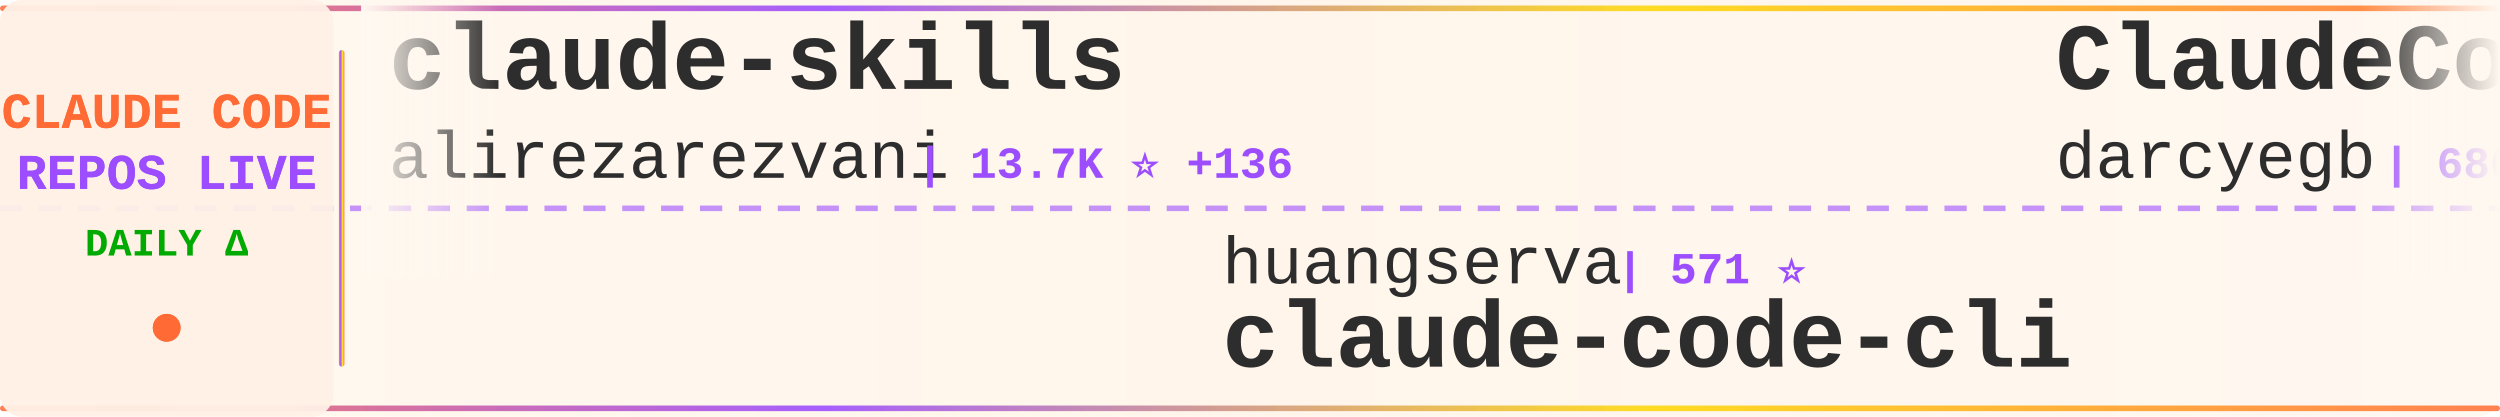
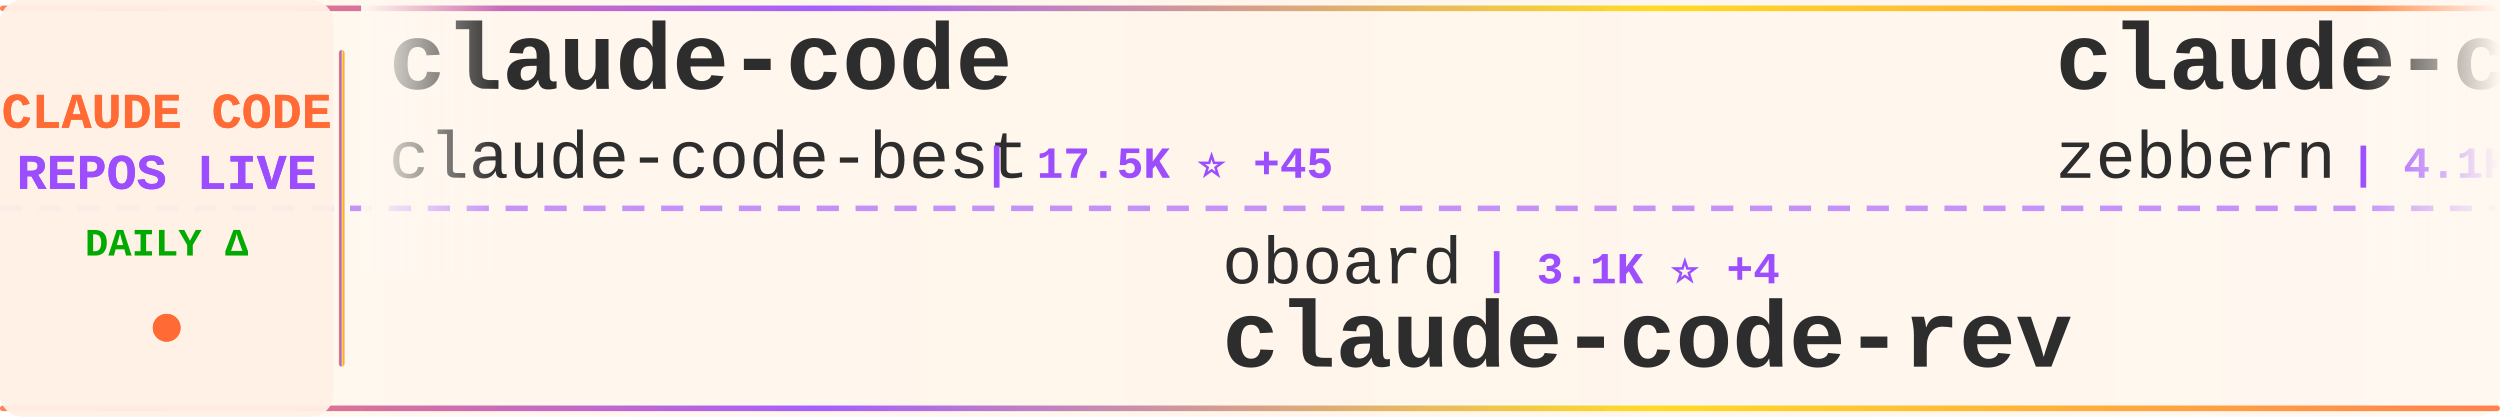
<svg xmlns="http://www.w3.org/2000/svg" width="900" height="150">
  <defs>
    <linearGradient id="tickerBg" x1="0%" y1="0%" x2="100%" y2="0%">
      <stop offset="0%" style="stop-color:#fff8f0;stop-opacity:0.98" />
      <stop offset="50%" style="stop-color:#fff5eb;stop-opacity:1" />
      <stop offset="100%" style="stop-color:#fff8f0;stop-opacity:0.98" />
    </linearGradient>
    <linearGradient id="borderGrad" x1="0%" y1="0%" x2="100%" y2="0%">
      <stop offset="0%" style="stop-color:#FF6B35;stop-opacity:0.85">
        <animate attributeName="stop-opacity" values="0.85;1;0.85" dur="2s" repeatCount="indefinite" />
      </stop>
      <stop offset="33%" style="stop-color:#9C4EFF;stop-opacity:0.9">
        <animate attributeName="stop-opacity" values="0.9;1;0.9" dur="2.2s" repeatCount="indefinite" />
      </stop>
      <stop offset="66%" style="stop-color:#FFD700;stop-opacity:0.85">
        <animate attributeName="stop-opacity" values="0.85;1;0.85" dur="1.8s" repeatCount="indefinite" />
      </stop>
      <stop offset="100%" style="stop-color:#FF6B35;stop-opacity:0.85">
        <animate attributeName="stop-opacity" values="0.85;1;0.85" dur="2s" repeatCount="indefinite" />
      </stop>
    </linearGradient>
    <filter id="textGlow">
      <feGaussianBlur stdDeviation="0.15" result="coloredBlur" />
      <feMerge>
        <feMergeNode in="coloredBlur" />
        <feMergeNode in="SourceGraphic" />
      </feMerge>
    </filter>
    <filter id="metricGlow">
      <feGaussianBlur stdDeviation="0.2" result="coloredBlur" />
      <feMerge>
        <feMergeNode in="coloredBlur" />
        <feMergeNode in="SourceGraphic" />
      </feMerge>
    </filter>
    <linearGradient id="leftFade" x1="0%" y1="0%" x2="100%" y2="0%">
      <stop offset="0%" style="stop-color:#fff8f0;stop-opacity:1" />
      <stop offset="100%" style="stop-color:#fff8f0;stop-opacity:0" />
    </linearGradient>
    <linearGradient id="rightFade" x1="0%" y1="0%" x2="100%" y2="0%">
      <stop offset="0%" style="stop-color:#fff8f0;stop-opacity:0" />
      <stop offset="100%" style="stop-color:#fff8f0;stop-opacity:1" />
    </linearGradient>
  </defs>
  <rect width="900" height="150" fill="url(#tickerBg)" rx="8" />
  <rect x="0" y="2" width="900" height="2" fill="url(#borderGrad)" rx="1" />
  <rect x="0" y="146" width="900" height="2" fill="url(#borderGrad)" rx="1" />
  <line x1="0" y1="75" x2="900" y2="75" stroke="#9C4EFF" stroke-width="2" stroke-dasharray="8 6" opacity="0.6" />
  <rect x="0" y="0" width="120" height="150" fill="#fff0e6" opacity="0.95" rx="8" />
  <text x="60" y="46" font-family="'Courier New', monospace" font-size="18" font-weight="bold" fill="#FF6B35" text-anchor="middle" filter="url(#textGlow)">
    CLAUDE CODE
  </text>
  <text x="60" y="68" font-family="'Courier New', monospace" font-size="18" font-weight="bold" fill="#9C4EFF" text-anchor="middle" filter="url(#textGlow)">
    REPOS LIVE
  </text>
  <text x="60" y="92" font-family="'Courier New', monospace" font-size="14" font-weight="bold" fill="#00aa00" text-anchor="middle">
    DAILY Δ
  </text>
  <circle cx="60" cy="118" r="5" fill="#FF6B35" filter="url(#metricGlow)">
    <animate attributeName="r" values="4;6;4" dur="1.5s" repeatCount="indefinite" />
    <animate attributeName="opacity" values="0.6;1;0.6" dur="1.5s" repeatCount="indefinite" />
  </circle>
  <rect x="122" y="18" width="2" height="114" fill="url(#borderGrad)" rx="1" />
  <clipPath id="tickerClip">
    <rect x="130" y="0" width="770" height="150" />
  </clipPath>
  <g clip-path="url(#tickerClip)">
    <g id="tickerItems">
      <animateTransform attributeName="transform" attributeType="XML" type="translate" from="0 0" to="-3000 0" dur="54s" repeatCount="indefinite" />
      <g transform="translate(0, 0)">
-         <text x="140" y="32" font-family="'Courier New', monospace" font-size="34" font-weight="bold" fill="#2d2d2d">claude-skills</text>
-         <text x="140" y="64" font-family="'Courier New', monospace" font-size="24" font-weight="normal" fill="#2d2d2d" opacity="1.0">alirezarezvani</text>
-         <text x="330" y="64" font-family="'Courier New', monospace" font-size="16" font-weight="bold" fill="#9C4EFF"> | 13.7K ⭐ +136</text>
+         <text x="140" y="32" font-family="'Courier New', monospace" font-size="34" font-weight="bold" fill="#2d2d2d">claude-code</text>
+         <text x="140" y="64" font-family="'Courier New', monospace" font-size="24" font-weight="normal" fill="#2d2d2d" opacity="1.0">claude-code-best</text>
+         <text x="354" y="64" font-family="'Courier New', monospace" font-size="16" font-weight="bold" fill="#9C4EFF"> | 17.5K ⭐ +45</text>
      </g>
      <g transform="translate(300, 0)">
-         <text x="140" y="102" font-family="'Courier New', monospace" font-size="24" font-weight="normal" fill="#2d2d2d" opacity="1.0">huangserva</text>
-         <text x="282" y="102" font-family="'Courier New', monospace" font-size="16" font-weight="bold" fill="#9C4EFF"> | 571 ⭐</text>
-         <text x="140" y="132" font-family="'Courier New', monospace" font-size="34" font-weight="bold" fill="#2d2d2d">claude-code-cli</text>
+         <text x="140" y="102" font-family="'Courier New', monospace" font-size="24" font-weight="normal" fill="#2d2d2d" opacity="1.0">oboard</text>
+         <text x="234" y="102" font-family="'Courier New', monospace" font-size="16" font-weight="bold" fill="#9C4EFF"> | 3.1K ⭐ +4</text>
+         <text x="140" y="132" font-family="'Courier New', monospace" font-size="34" font-weight="bold" fill="#2d2d2d">claude-code-rev</text>
      </g>
      <g transform="translate(600, 0)">
-         <text x="140" y="32" font-family="'Courier New', monospace" font-size="34" font-weight="bold" fill="#2d2d2d">ClaudeCodeAgents</text>
-         <text x="140" y="64" font-family="'Courier New', monospace" font-size="24" font-weight="normal" fill="#2d2d2d" opacity="1.0">darcyegb</text>
-         <text x="258" y="64" font-family="'Courier New', monospace" font-size="16" font-weight="bold" fill="#9C4EFF"> | 680 ⭐ +2</text>
+         <text x="140" y="32" font-family="'Courier New', monospace" font-size="34" font-weight="bold" fill="#2d2d2d">claude-code-guide</text>
+         <text x="140" y="64" font-family="'Courier New', monospace" font-size="24" font-weight="normal" fill="#2d2d2d" opacity="1.0">zebbern</text>
+         <text x="246" y="64" font-family="'Courier New', monospace" font-size="16" font-weight="bold" fill="#9C4EFF"> | 4.1K ⭐ +2</text>
      </g>
      <g transform="translate(900, 0)">
-         <text x="140" y="102" font-family="'Courier New', monospace" font-size="24" font-weight="normal" fill="#2d2d2d" opacity="1.0">musistudio</text>
-         <text x="282" y="102" font-family="'Courier New', monospace" font-size="16" font-weight="bold" fill="#9C4EFF"> | 33.4K ⭐ +44</text>
-         <text x="140" y="132" font-family="'Courier New', monospace" font-size="34" font-weight="bold" fill="#2d2d2d">claude-code-router</text>
+         <text x="140" y="102" font-family="'Courier New', monospace" font-size="24" font-weight="normal" fill="#2d2d2d" opacity="1.0">VineeTagarwaL-code</text>
+         <text x="378" y="102" font-family="'Courier New', monospace" font-size="16" font-weight="bold" fill="#9C4EFF"> | 274 ⭐</text>
+         <text x="140" y="132" font-family="'Courier New', monospace" font-size="34" font-weight="bold" fill="#2d2d2d">claude-code</text>
      </g>
      <g transform="translate(1200, 0)">
-         <text x="140" y="32" font-family="'Courier New', monospace" font-size="34" font-weight="bold" fill="#2d2d2d">claude-code-local</text>
-         <text x="140" y="64" font-family="'Courier New', monospace" font-size="24" font-weight="normal" fill="#2d2d2d" opacity="1.0">nicedreamzapp</text>
-         <text x="318" y="64" font-family="'Courier New', monospace" font-size="16" font-weight="bold" fill="#9C4EFF"> | 2.4K ⭐ +38</text>
+         <text x="140" y="32" font-family="'Courier New', monospace" font-size="34" font-weight="bold" fill="#2d2d2d">awesome-claude-code-suba...</text>
+         <text x="140" y="64" font-family="'Courier New', monospace" font-size="24" font-weight="normal" fill="#2d2d2d" opacity="1.0">VoltAgent</text>
+         <text x="270" y="64" font-family="'Courier New', monospace" font-size="16" font-weight="bold" fill="#9C4EFF"> | 19.1K ⭐ +72</text>
      </g>
      <g transform="translate(1500, 0)">
-         <text x="140" y="102" font-family="'Courier New', monospace" font-size="24" font-weight="normal" fill="#2d2d2d" opacity="1.0">snarktank</text>
-         <text x="270" y="102" font-family="'Courier New', monospace" font-size="16" font-weight="bold" fill="#9C4EFF"> | 18.4K ⭐ +51</text>
-         <text x="140" y="132" font-family="'Courier New', monospace" font-size="34" font-weight="bold" fill="#2d2d2d">ralph</text>
+         <text x="140" y="102" font-family="'Courier New', monospace" font-size="24" font-weight="normal" fill="#2d2d2d" opacity="1.0">ChrisWiles</text>
+         <text x="282" y="102" font-family="'Courier New', monospace" font-size="16" font-weight="bold" fill="#9C4EFF"> | 5.9K ⭐ +2</text>
+         <text x="140" y="132" font-family="'Courier New', monospace" font-size="34" font-weight="bold" fill="#2d2d2d">claude-code-showcase</text>
      </g>
      <g transform="translate(1800, 0)">
-         <text x="140" y="32" font-family="'Courier New', monospace" font-size="34" font-weight="bold" fill="#2d2d2d">sc-claude-code-files</text>
-         <text x="140" y="64" font-family="'Courier New', monospace" font-size="24" font-weight="normal" fill="#2d2d2d" opacity="1.0">https-deeplearning-ai</text>
-         <text x="414" y="64" font-family="'Courier New', monospace" font-size="16" font-weight="bold" fill="#9C4EFF"> | 504 ⭐ +2</text>
+         <text x="140" y="32" font-family="'Courier New', monospace" font-size="34" font-weight="bold" fill="#2d2d2d">claude-code-from-source</text>
+         <text x="140" y="64" font-family="'Courier New', monospace" font-size="24" font-weight="normal" fill="#2d2d2d" opacity="1.0">alejandrobalderas</text>
+         <text x="366" y="64" font-family="'Courier New', monospace" font-size="16" font-weight="bold" fill="#9C4EFF"> | 1.9K ⭐ +9</text>
      </g>
      <g transform="translate(2100, 0)">
-         <text x="140" y="102" font-family="'Courier New', monospace" font-size="24" font-weight="normal" fill="#2d2d2d" opacity="1.0">shareAI-lab</text>
-         <text x="294" y="102" font-family="'Courier New', monospace" font-size="16" font-weight="bold" fill="#9C4EFF"> | 58.0K ⭐ +132</text>
-         <text x="140" y="132" font-family="'Courier New', monospace" font-size="34" font-weight="bold" fill="#2d2d2d">learn-claude-code</text>
+         <text x="140" y="102" font-family="'Courier New', monospace" font-size="24" font-weight="normal" fill="#2d2d2d" opacity="1.0">liuup</text>
+         <text x="222" y="102" font-family="'Courier New', monospace" font-size="16" font-weight="bold" fill="#9C4EFF"> | 2.2K ⭐ +16</text>
+         <text x="140" y="132" font-family="'Courier New', monospace" font-size="34" font-weight="bold" fill="#2d2d2d">claude-code-analysis</text>
      </g>
      <g transform="translate(2400, 0)">
-         <text x="140" y="32" font-family="'Courier New', monospace" font-size="34" font-weight="bold" fill="#2d2d2d">claude-code-proxy</text>
-         <text x="140" y="64" font-family="'Courier New', monospace" font-size="24" font-weight="normal" fill="#2d2d2d" opacity="1.0">1rgs</text>
-         <text x="210" y="64" font-family="'Courier New', monospace" font-size="16" font-weight="bold" fill="#9C4EFF"> | 3.5K ⭐ +4</text>
+         <text x="140" y="32" font-family="'Courier New', monospace" font-size="34" font-weight="bold" fill="#2d2d2d">andrej-karpathy-skills</text>
+         <text x="140" y="64" font-family="'Courier New', monospace" font-size="24" font-weight="normal" fill="#2d2d2d" opacity="1.0">forrestchang</text>
+         <text x="306" y="64" font-family="'Courier New', monospace" font-size="16" font-weight="bold" fill="#9C4EFF"> | 111.2K ⭐ +2.9K</text>
      </g>
      <g transform="translate(2700, 0)">
-         <text x="140" y="102" font-family="'Courier New', monospace" font-size="24" font-weight="normal" fill="#2d2d2d" opacity="1.0">rohitg00</text>
-         <text x="258" y="102" font-family="'Courier New', monospace" font-size="16" font-weight="bold" fill="#9C4EFF"> | 1.5K ⭐ +13</text>
-         <text x="140" y="132" font-family="'Courier New', monospace" font-size="34" font-weight="bold" fill="#2d2d2d">awesome-claude-code-tool...</text>
+         <text x="140" y="102" font-family="'Courier New', monospace" font-size="24" font-weight="normal" fill="#2d2d2d" opacity="1.0">Yuyz0112</text>
+         <text x="258" y="102" font-family="'Courier New', monospace" font-size="16" font-weight="bold" fill="#9C4EFF"> | 2.4K ⭐</text>
+         <text x="140" y="132" font-family="'Courier New', monospace" font-size="34" font-weight="bold" fill="#2d2d2d">claude-code-reverse</text>
      </g>
      <g transform="translate(3000, 0)">
-         <text x="140" y="32" font-family="'Courier New', monospace" font-size="34" font-weight="bold" fill="#2d2d2d">claude-skills</text>
-         <text x="140" y="64" font-family="'Courier New', monospace" font-size="24" font-weight="normal" fill="#2d2d2d" opacity="1.0">alirezarezvani</text>
-         <text x="330" y="64" font-family="'Courier New', monospace" font-size="16" font-weight="bold" fill="#9C4EFF"> | 13.7K ⭐ +136</text>
+         <text x="140" y="32" font-family="'Courier New', monospace" font-size="34" font-weight="bold" fill="#2d2d2d">claude-code</text>
+         <text x="140" y="64" font-family="'Courier New', monospace" font-size="24" font-weight="normal" fill="#2d2d2d" opacity="1.0">claude-code-best</text>
+         <text x="354" y="64" font-family="'Courier New', monospace" font-size="16" font-weight="bold" fill="#9C4EFF"> | 17.5K ⭐ +45</text>
      </g>
      <g transform="translate(3300, 0)">
-         <text x="140" y="102" font-family="'Courier New', monospace" font-size="24" font-weight="normal" fill="#2d2d2d" opacity="1.0">huangserva</text>
-         <text x="282" y="102" font-family="'Courier New', monospace" font-size="16" font-weight="bold" fill="#9C4EFF"> | 571 ⭐</text>
-         <text x="140" y="132" font-family="'Courier New', monospace" font-size="34" font-weight="bold" fill="#2d2d2d">claude-code-cli</text>
+         <text x="140" y="102" font-family="'Courier New', monospace" font-size="24" font-weight="normal" fill="#2d2d2d" opacity="1.0">oboard</text>
+         <text x="234" y="102" font-family="'Courier New', monospace" font-size="16" font-weight="bold" fill="#9C4EFF"> | 3.1K ⭐ +4</text>
+         <text x="140" y="132" font-family="'Courier New', monospace" font-size="34" font-weight="bold" fill="#2d2d2d">claude-code-rev</text>
      </g>
      <g transform="translate(3600, 0)">
-         <text x="140" y="32" font-family="'Courier New', monospace" font-size="34" font-weight="bold" fill="#2d2d2d">ClaudeCodeAgents</text>
-         <text x="140" y="64" font-family="'Courier New', monospace" font-size="24" font-weight="normal" fill="#2d2d2d" opacity="1.0">darcyegb</text>
-         <text x="258" y="64" font-family="'Courier New', monospace" font-size="16" font-weight="bold" fill="#9C4EFF"> | 680 ⭐ +2</text>
+         <text x="140" y="32" font-family="'Courier New', monospace" font-size="34" font-weight="bold" fill="#2d2d2d">claude-code-guide</text>
+         <text x="140" y="64" font-family="'Courier New', monospace" font-size="24" font-weight="normal" fill="#2d2d2d" opacity="1.0">zebbern</text>
+         <text x="246" y="64" font-family="'Courier New', monospace" font-size="16" font-weight="bold" fill="#9C4EFF"> | 4.1K ⭐ +2</text>
      </g>
      <g transform="translate(3900, 0)">
-         <text x="140" y="102" font-family="'Courier New', monospace" font-size="24" font-weight="normal" fill="#2d2d2d" opacity="1.0">musistudio</text>
-         <text x="282" y="102" font-family="'Courier New', monospace" font-size="16" font-weight="bold" fill="#9C4EFF"> | 33.4K ⭐ +44</text>
-         <text x="140" y="132" font-family="'Courier New', monospace" font-size="34" font-weight="bold" fill="#2d2d2d">claude-code-router</text>
+         <text x="140" y="102" font-family="'Courier New', monospace" font-size="24" font-weight="normal" fill="#2d2d2d" opacity="1.0">VineeTagarwaL-code</text>
+         <text x="378" y="102" font-family="'Courier New', monospace" font-size="16" font-weight="bold" fill="#9C4EFF"> | 274 ⭐</text>
+         <text x="140" y="132" font-family="'Courier New', monospace" font-size="34" font-weight="bold" fill="#2d2d2d">claude-code</text>
      </g>
    </g>
  </g>
  <rect x="130" y="0" width="50" height="100" fill="url(#leftFade)" />
  <rect x="850" y="0" width="50" height="100" fill="url(#rightFade)" />
</svg>
